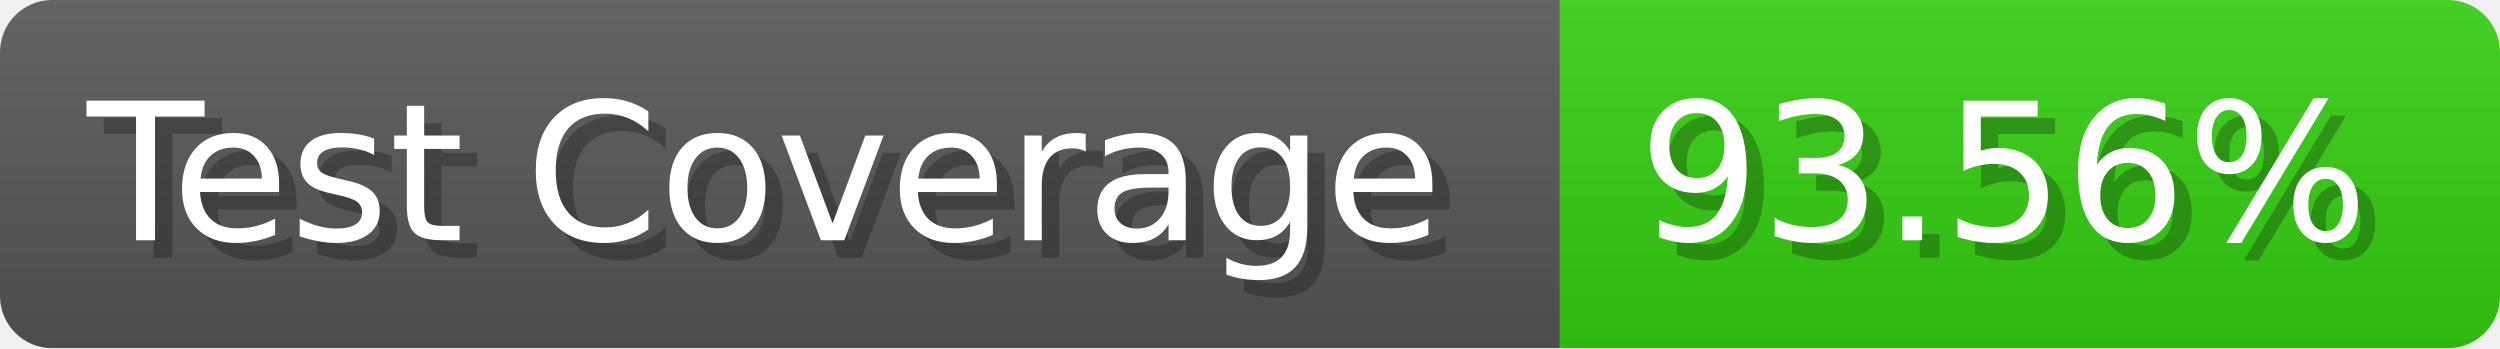
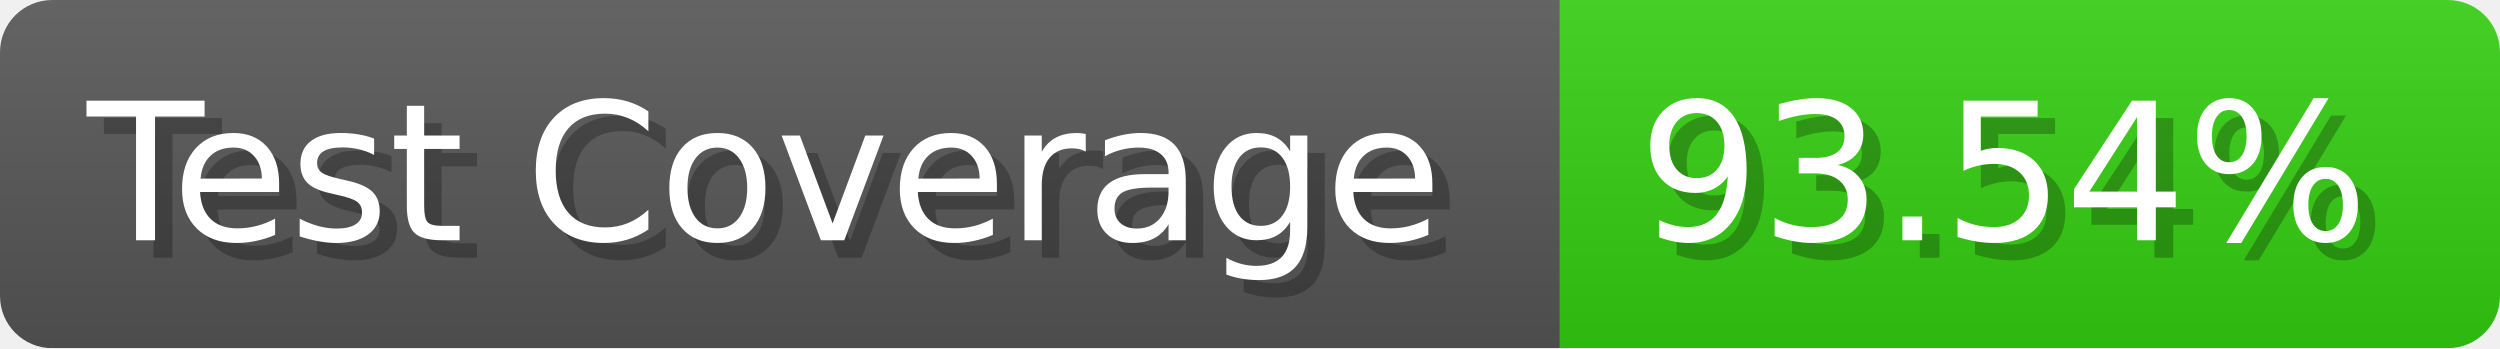
- <svg xmlns="http://www.w3.org/2000/svg" width="143.6" height="20" viewBox="0 0 1436 200" role="img" aria-label="Test Coverage: 93.56%">
+ <svg xmlns="http://www.w3.org/2000/svg" width="143.6" height="20" viewBox="0 0 1436 200" role="img" aria-label="Test Coverage: 93.54%">
  <linearGradient id="a" x2="0" y2="100%">
    <stop offset="0" stop-opacity=".1" stop-color="#EEE" />
    <stop offset="1" stop-opacity=".1" />
  </linearGradient>
  <mask id="m">
    <rect width="1436" height="200" rx="30" fill="#FFF" />
  </mask>
  <g mask="url(#m)">
    <rect width="896" height="200" fill="#555" />
    <rect width="540" height="200" fill="#3C1" x="896" />
    <rect width="1436" height="200" fill="url(#a)" />
  </g>
  <g aria-hidden="true" fill="#fff" text-anchor="start" font-family="Verdana,DejaVu Sans,sans-serif" font-size="110">
    <text x="60" y="148" textLength="796" fill="#000" opacity="0.25">Test Coverage</text>
    <text x="50" y="138" textLength="796">Test Coverage</text>
-     <text x="951" y="148" textLength="440" fill="#000" opacity="0.25">93.56%</text>
-     <text x="941" y="138" textLength="440">93.56%</text>
+     <text x="951" y="148" textLength="440" fill="#000" opacity="0.25">93.54%</text>
+     <text x="941" y="138" textLength="440">93.54%</text>
  </g>
</svg>
